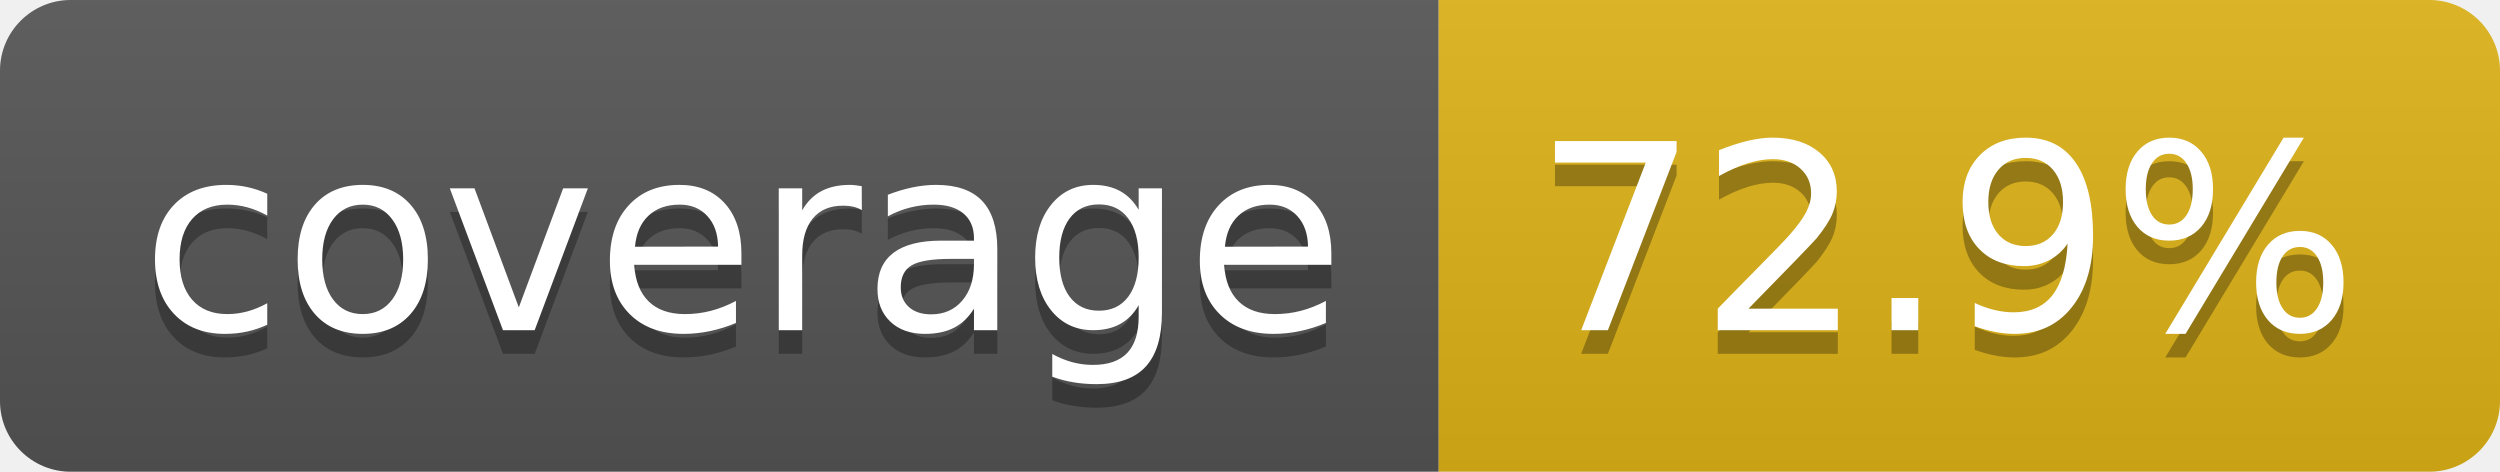
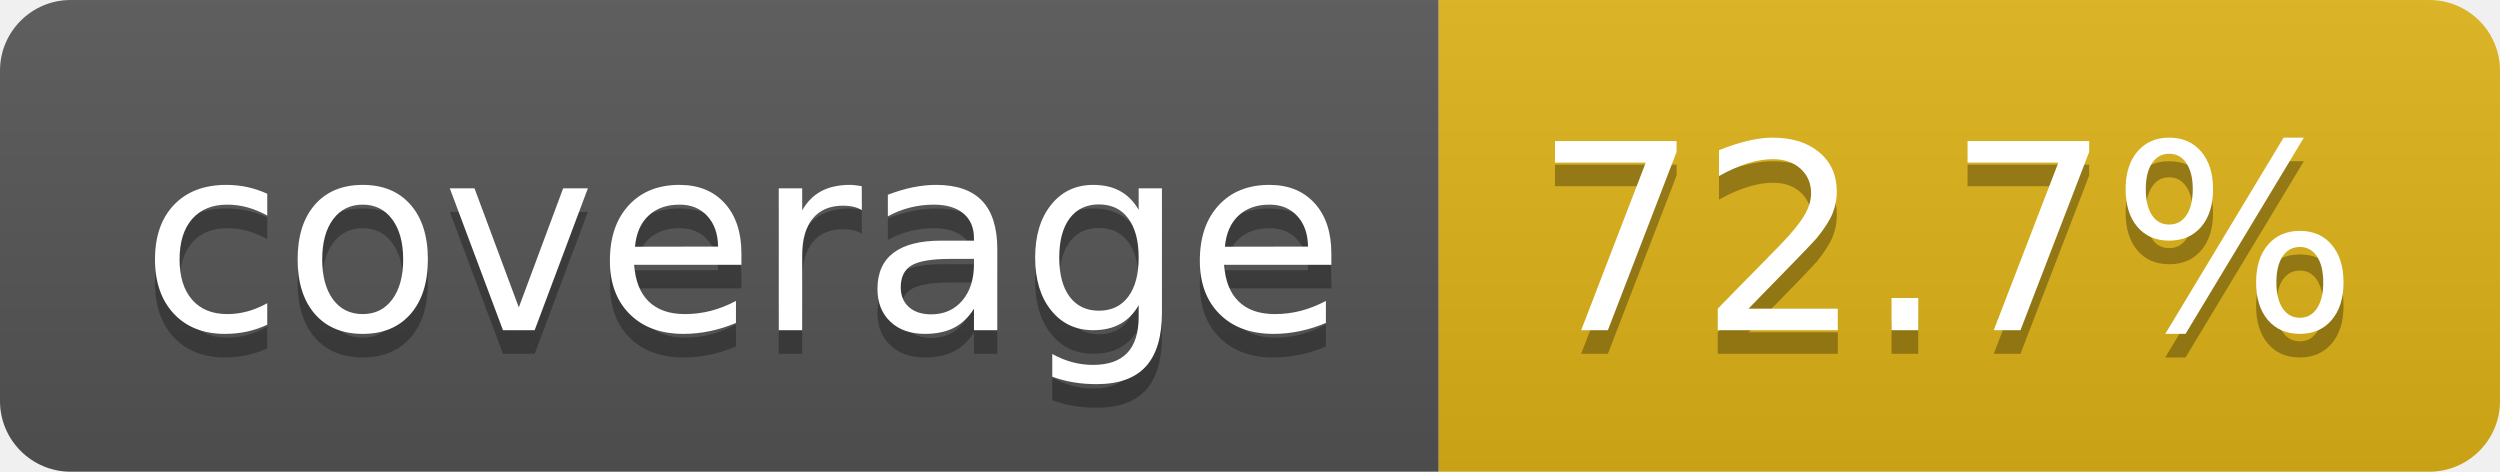
- <svg xmlns="http://www.w3.org/2000/svg" width="106" height="20" role="img" aria-label="coverage: 72.9%">
+ <svg xmlns="http://www.w3.org/2000/svg" width="106" height="20" role="img" aria-label="coverage: 72.7%">
  <linearGradient id="s" x2="0" y2="100%">
    <stop offset="0" stop-color="#bbb" stop-opacity=".1" />
    <stop offset="1" stop-opacity=".1" />
  </linearGradient>
  <clipPath id="r">
    <rect width="106" height="20" rx="3" fill="#fff" />
  </clipPath>
  <g clip-path="url(#r)">
    <rect width="61" height="20" fill="#555" />
    <rect x="61" width="45" height="20" fill="#dfb317" />
    <rect width="106" height="20" fill="url(#s)" />
  </g>
  <g fill="#fff" text-anchor="middle" font-family="Verdana,Geneva,DejaVu Sans,sans-serif" text-rendering="geometricPrecision" font-size="110">
    <text aria-hidden="true" x="315" y="150" fill="#010101" fill-opacity=".3" transform="scale(.1)" textLength="510">coverage</text>
    <text x="315" y="140" transform="scale(.1)" fill="#fff" textLength="510">coverage</text>
-     <text aria-hidden="true" x="825" y="150" fill="#010101" fill-opacity=".3" transform="scale(.1)" textLength="350">72.9%</text>
-     <text x="825" y="140" transform="scale(.1)" fill="#fff" textLength="350">72.9%</text>
+     <text aria-hidden="true" x="825" y="150" fill="#010101" fill-opacity=".3" transform="scale(.1)" textLength="350">72.7%</text>
+     <text x="825" y="140" transform="scale(.1)" fill="#fff" textLength="350">72.7%</text>
  </g>
</svg>
